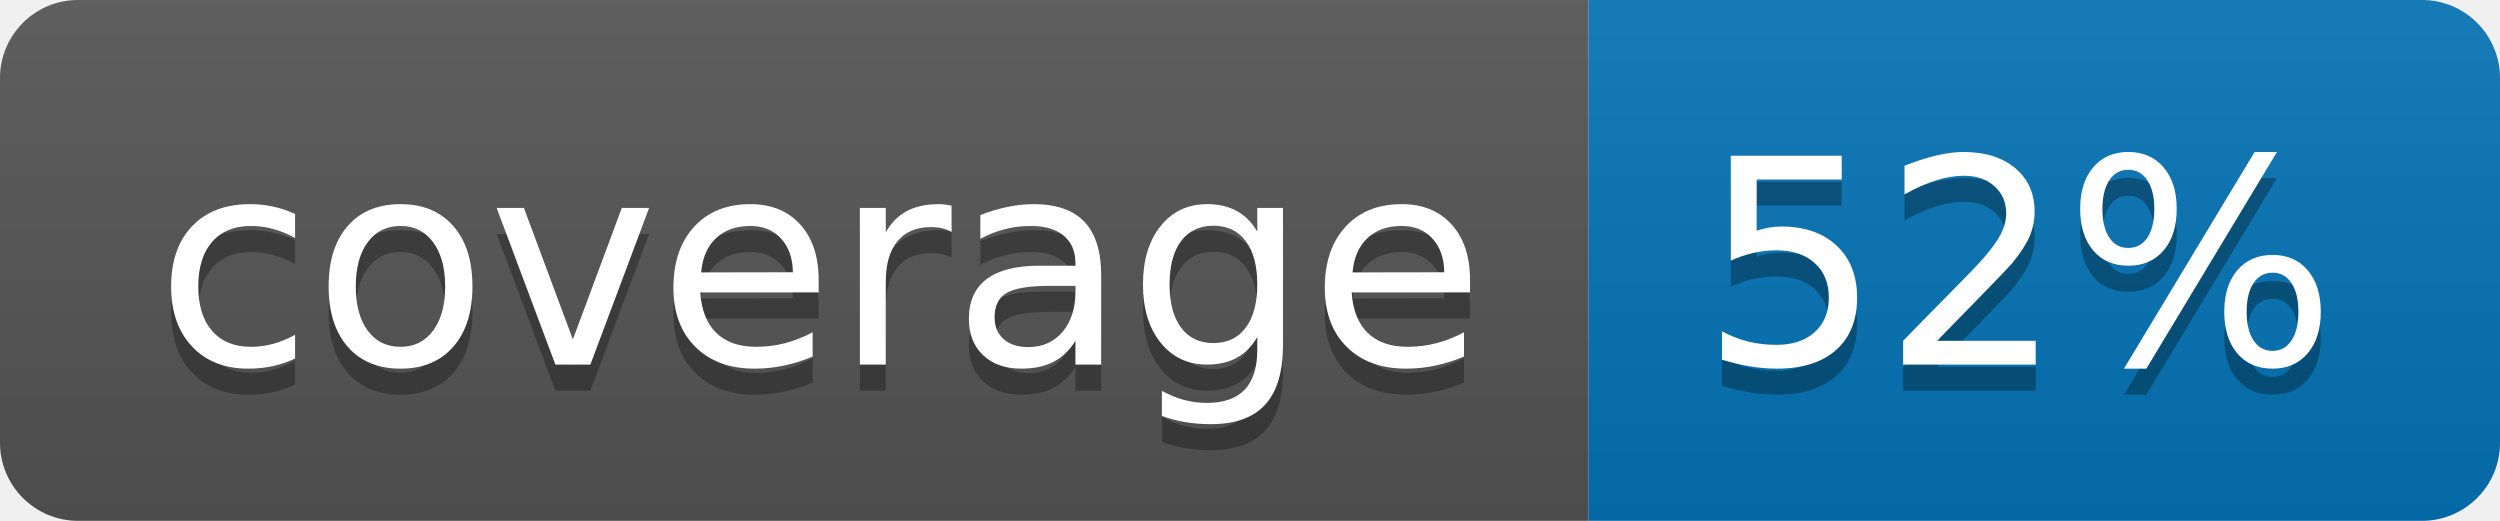
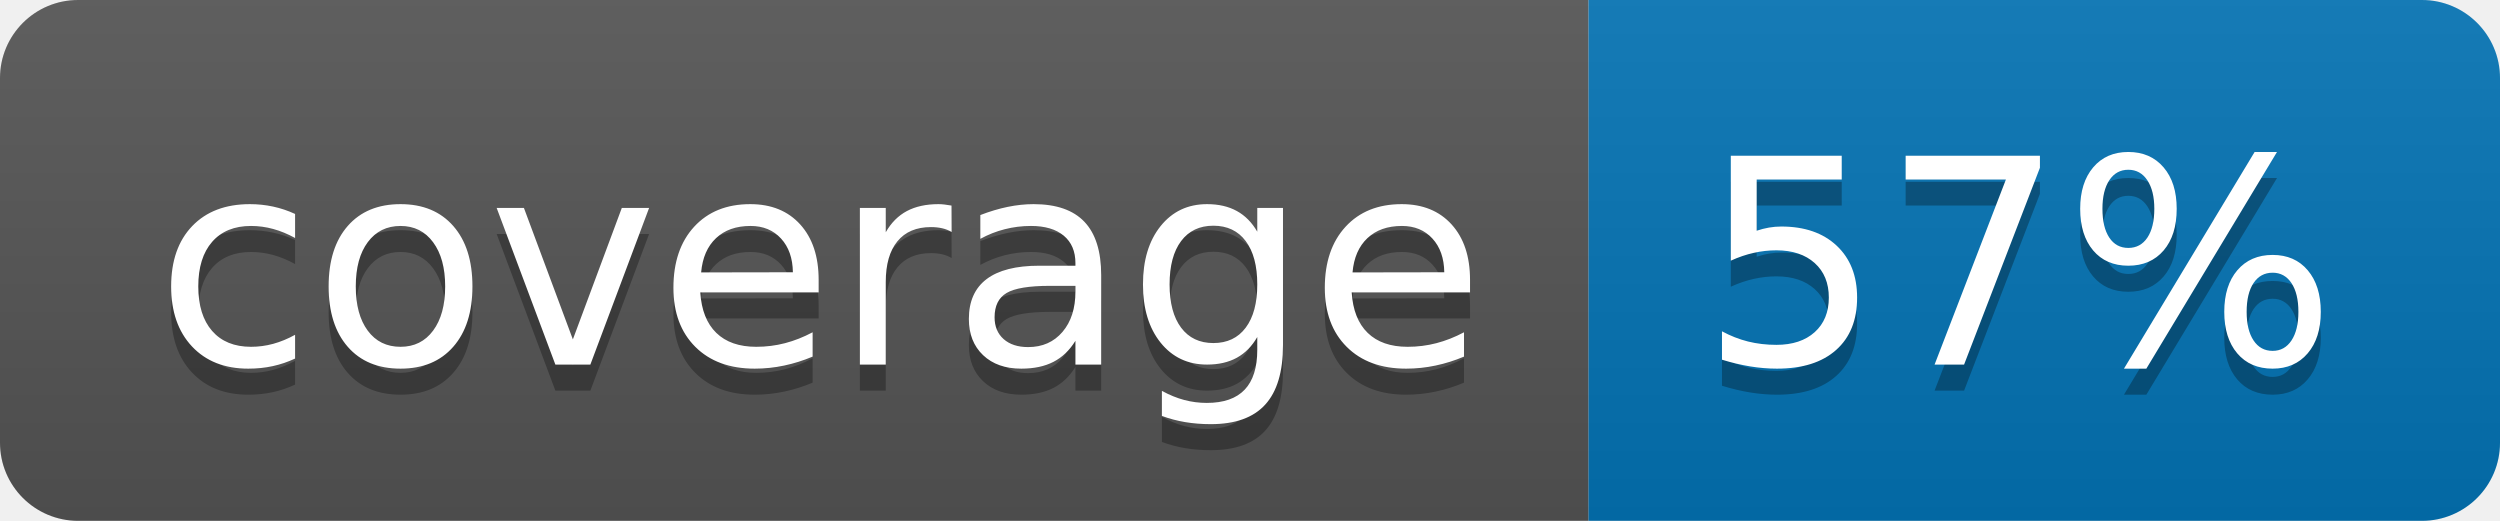
<svg xmlns="http://www.w3.org/2000/svg" width="96" height="20">
  <linearGradient id="b" x2="0" y2="100%">
    <stop offset="0" stop-color="#bbb" stop-opacity=".1" />
    <stop offset="1" stop-opacity=".1" />
  </linearGradient>
  <clipPath id="a">
    <rect width="96" height="20" rx="3" fill="#fff" />
  </clipPath>
  <g clip-path="url(#a)">
    <path fill="#555" d="M0 0h61v20H0z" />
    <path fill="#0374B5" d="M61 0h35v20H61z" />
    <path fill="url(#b)" d="M0 0h96v20H0z" />
  </g>
  <g fill="#fff" text-anchor="middle" font-family="DejaVu Sans,Verdana,Geneva,sans-serif" font-size="110">
    <text x="315" y="150" fill="#010101" fill-opacity=".3" transform="scale(.1)" textLength="510">coverage</text>
    <text x="315" y="140" transform="scale(.1)" textLength="510">coverage</text>
-     <text x="775" y="150" fill="#010101" fill-opacity=".3" transform="scale(.1)" textLength="250">52%</text>
-     <text x="775" y="140" transform="scale(.1)" textLength="250">52%</text>
+     <text x="775" y="150" fill="#010101" fill-opacity=".3" transform="scale(.1)" textLength="250">57%</text>
+     <text x="775" y="140" transform="scale(.1)" textLength="250">57%</text>
  </g>
</svg>
